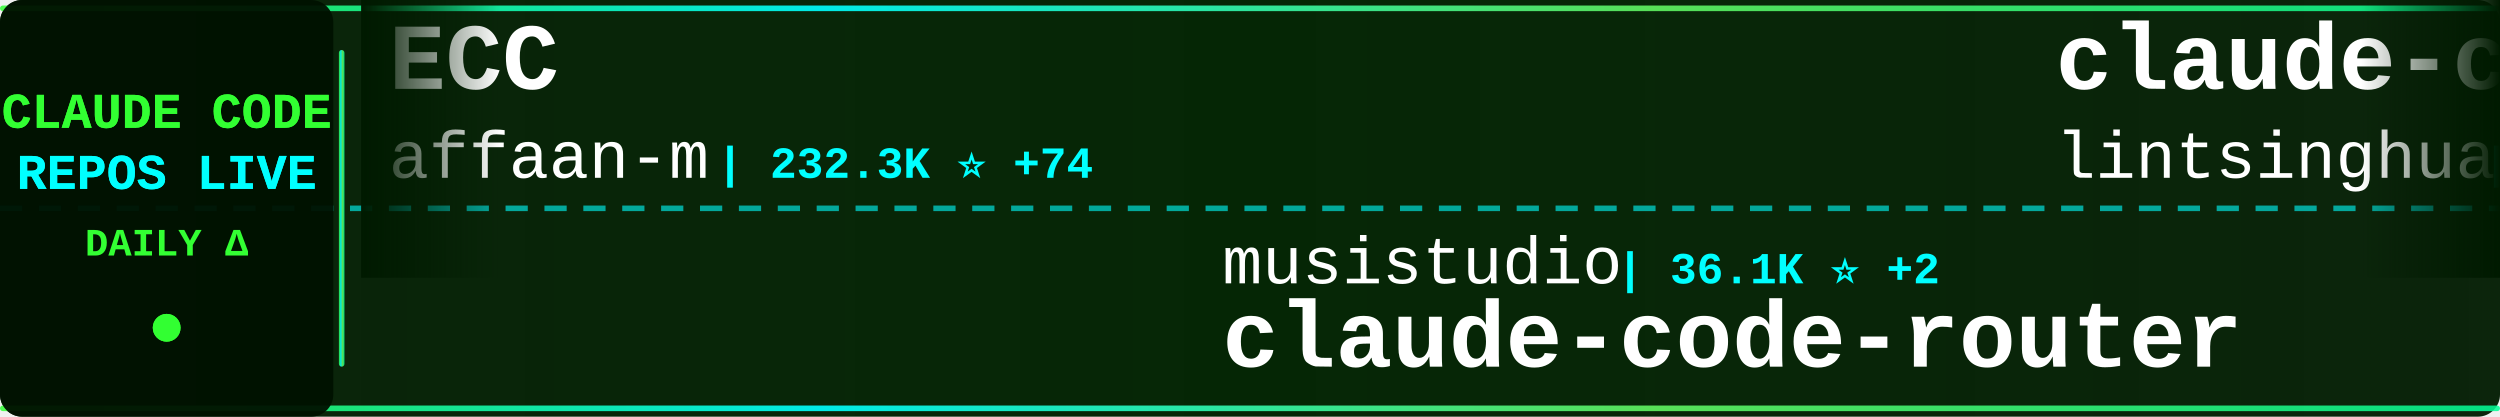
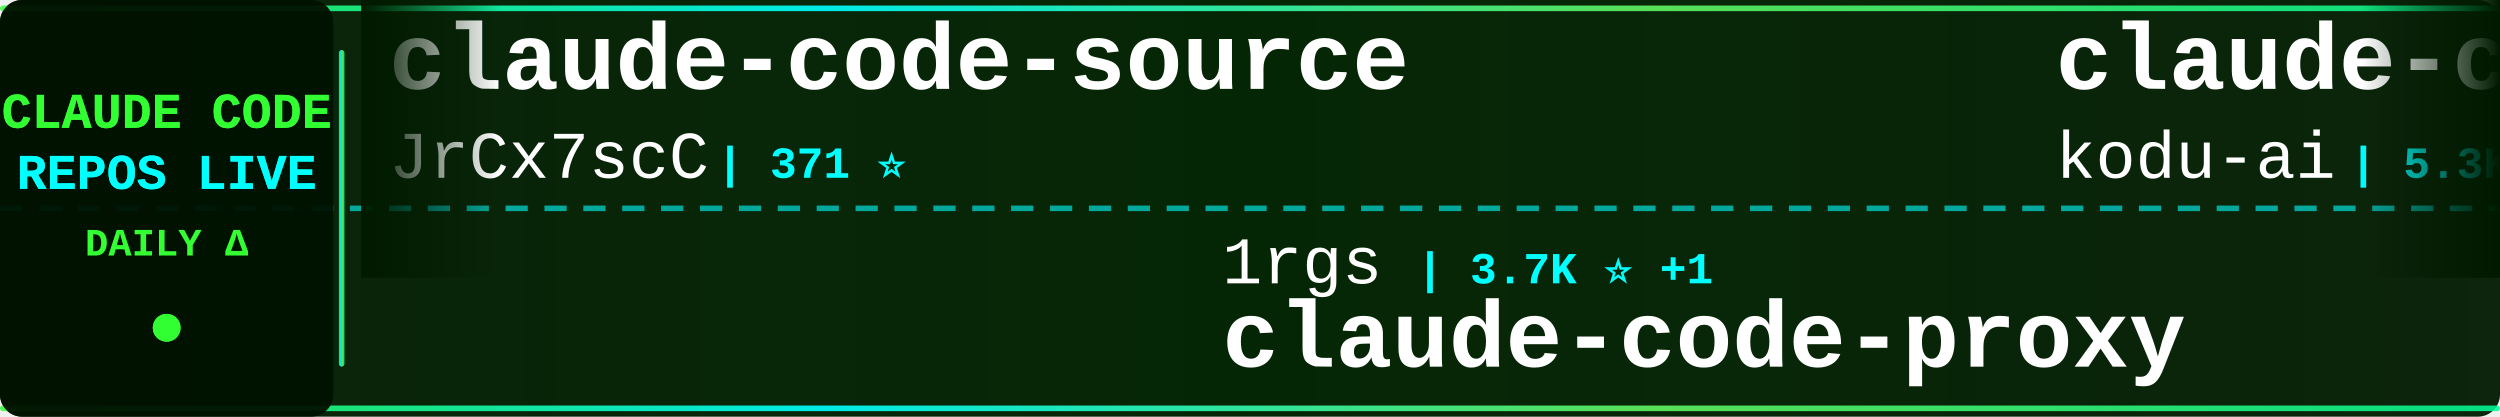
<svg xmlns="http://www.w3.org/2000/svg" width="900" height="150">
  <defs>
    <linearGradient id="tickerBg" x1="0%" y1="0%" x2="100%" y2="0%">
      <stop offset="0%" style="stop-color:#001a00;stop-opacity:0.95" />
      <stop offset="50%" style="stop-color:#002200;stop-opacity:0.98" />
      <stop offset="100%" style="stop-color:#001a00;stop-opacity:0.95" />
    </linearGradient>
    <linearGradient id="borderGrad" x1="0%" y1="0%" x2="100%" y2="0%">
      <stop offset="0%" style="stop-color:#33ff33;stop-opacity:0.85">
        <animate attributeName="stop-opacity" values="0.85;1;0.85" dur="2s" repeatCount="indefinite" />
      </stop>
      <stop offset="33%" style="stop-color:#00ffff;stop-opacity:0.9">
        <animate attributeName="stop-opacity" values="0.9;1;0.9" dur="2.2s" repeatCount="indefinite" />
      </stop>
      <stop offset="66%" style="stop-color:#66ff66;stop-opacity:0.85">
        <animate attributeName="stop-opacity" values="0.85;1;0.85" dur="1.8s" repeatCount="indefinite" />
      </stop>
      <stop offset="100%" style="stop-color:#00ff99;stop-opacity:0.85">
        <animate attributeName="stop-opacity" values="0.85;1;0.85" dur="2s" repeatCount="indefinite" />
      </stop>
    </linearGradient>
    <filter id="textGlow">
      <feGaussianBlur stdDeviation="0.1" result="coloredBlur" />
      <feMerge>
        <feMergeNode in="coloredBlur" />
        <feMergeNode in="SourceGraphic" />
      </feMerge>
    </filter>
    <filter id="metricGlow">
      <feGaussianBlur stdDeviation="0.2" result="coloredBlur" />
      <feMerge>
        <feMergeNode in="coloredBlur" />
        <feMergeNode in="SourceGraphic" />
      </feMerge>
    </filter>
    <linearGradient id="leftFade" x1="0%" y1="0%" x2="100%" y2="0%">
      <stop offset="0%" style="stop-color:#001a00;stop-opacity:1" />
      <stop offset="100%" style="stop-color:#001a00;stop-opacity:0" />
    </linearGradient>
    <linearGradient id="rightFade" x1="0%" y1="0%" x2="100%" y2="0%">
      <stop offset="0%" style="stop-color:#001a00;stop-opacity:0" />
      <stop offset="100%" style="stop-color:#001a00;stop-opacity:1" />
    </linearGradient>
  </defs>
  <rect width="900" height="150" fill="url(#tickerBg)" rx="8" />
  <rect x="0" y="2" width="900" height="2" fill="url(#borderGrad)" rx="1" />
  <rect x="0" y="146" width="900" height="2" fill="url(#borderGrad)" rx="1" />
  <line x1="0" y1="75" x2="900" y2="75" stroke="#00ffff" stroke-width="2" stroke-dasharray="8 6" opacity="0.6" />
  <rect x="0" y="0" width="120" height="150" fill="#001100" opacity="0.95" rx="8" />
  <text x="60" y="46" font-family="'Courier New', monospace" font-size="18" font-weight="bold" fill="#33ff33" text-anchor="middle" filter="url(#textGlow)">
    CLAUDE CODE
  </text>
  <text x="60" y="68" font-family="'Courier New', monospace" font-size="18" font-weight="bold" fill="#00ffff" text-anchor="middle" filter="url(#textGlow)">
    REPOS LIVE
  </text>
  <text x="60" y="92" font-family="'Courier New', monospace" font-size="14" font-weight="bold" fill="#33ff33" text-anchor="middle">
    DAILY Δ
  </text>
  <circle cx="60" cy="118" r="5" fill="#33ff33" filter="url(#metricGlow)">
    <animate attributeName="r" values="4;6;4" dur="1.5s" repeatCount="indefinite" />
    <animate attributeName="opacity" values="0.6;1;0.6" dur="1.5s" repeatCount="indefinite" />
  </circle>
  <rect x="122" y="18" width="2" height="114" fill="url(#borderGrad)" rx="1" />
  <clipPath id="tickerClip">
    <rect x="130" y="0" width="770" height="150" />
  </clipPath>
  <g clip-path="url(#tickerClip)">
    <g id="tickerItems">
      <animateTransform attributeName="transform" attributeType="XML" type="translate" from="0 0" to="-3000 0" dur="54s" repeatCount="indefinite" />
      <g transform="translate(0, 0)">
-         <text x="140" y="32" font-family="'Courier New', monospace" font-size="34" font-weight="bold" fill="#ffffff">ECC</text>
-         <text x="140" y="64" font-family="'Courier New', monospace" font-size="24" font-weight="normal" fill="#ffffff" opacity="1.0">affaan-m</text>
-         <text x="258" y="64" font-family="'Courier New', monospace" font-size="16" font-weight="bold" fill="#00ffff"> | 232.3K ⭐ +74</text>
+         <text x="140" y="32" font-family="'Courier New', monospace" font-size="34" font-weight="bold" fill="#ffffff">claude-code-source</text>
+         <text x="140" y="64" font-family="'Courier New', monospace" font-size="24" font-weight="normal" fill="#ffffff" opacity="1.0">JrCx7scC</text>
+         <text x="258" y="64" font-family="'Courier New', monospace" font-size="16" font-weight="bold" fill="#00ffff"> | 371 ⭐</text>
      </g>
      <g transform="translate(300, 0)">
-         <text x="140" y="102" font-family="'Courier New', monospace" font-size="24" font-weight="normal" fill="#ffffff" opacity="1.0">musistudio</text>
-         <text x="282" y="102" font-family="'Courier New', monospace" font-size="16" font-weight="bold" fill="#00ffff"> | 36.1K ⭐ +2</text>
-         <text x="140" y="132" font-family="'Courier New', monospace" font-size="34" font-weight="bold" fill="#ffffff">claude-code-router</text>
+         <text x="140" y="102" font-family="'Courier New', monospace" font-size="24" font-weight="normal" fill="#ffffff" opacity="1.0">1rgs</text>
+         <text x="210" y="102" font-family="'Courier New', monospace" font-size="16" font-weight="bold" fill="#00ffff"> | 3.7K ⭐ +1</text>
+         <text x="140" y="132" font-family="'Courier New', monospace" font-size="34" font-weight="bold" fill="#ffffff">claude-code-proxy</text>
      </g>
      <g transform="translate(600, 0)">
-         <text x="140" y="32" font-family="'Courier New', monospace" font-size="34" font-weight="bold" fill="#ffffff">claude-code-book</text>
-         <text x="140" y="64" font-family="'Courier New', monospace" font-size="24" font-weight="normal" fill="#ffffff" opacity="1.0">lintsinghua</text>
-         <text x="294" y="64" font-family="'Courier New', monospace" font-size="16" font-weight="bold" fill="#00ffff"> | 4.0K ⭐ +3</text>
+         <text x="140" y="32" font-family="'Courier New', monospace" font-size="34" font-weight="bold" fill="#ffffff">claude-coder</text>
+         <text x="140" y="64" font-family="'Courier New', monospace" font-size="24" font-weight="normal" fill="#ffffff" opacity="1.0">kodu-ai</text>
+         <text x="246" y="64" font-family="'Courier New', monospace" font-size="16" font-weight="bold" fill="#00ffff"> | 5.3K ⭐</text>
      </g>
      <g transform="translate(900, 0)">
-         <text x="140" y="102" font-family="'Courier New', monospace" font-size="24" font-weight="normal" fill="#ffffff" opacity="1.0">guanshan</text>
-         <text x="258" y="102" font-family="'Courier New', monospace" font-size="16" font-weight="bold" fill="#00ffff"> | 61 ⭐</text>
-         <text x="140" y="132" font-family="'Courier New', monospace" font-size="34" font-weight="bold" fill="#ffffff">ClaudeCode</text>
+         <text x="140" y="102" font-family="'Courier New', monospace" font-size="24" font-weight="normal" fill="#ffffff" opacity="1.0">777genius</text>
+         <text x="270" y="102" font-family="'Courier New', monospace" font-size="16" font-weight="bold" fill="#00ffff"> | 920 ⭐</text>
+         <text x="140" y="132" font-family="'Courier New', monospace" font-size="34" font-weight="bold" fill="#ffffff">claude-code-source-code</text>
      </g>
      <g transform="translate(1200, 0)">
-         <text x="140" y="32" font-family="'Courier New', monospace" font-size="34" font-weight="bold" fill="#ffffff">pi-vs-claude-code</text>
-         <text x="140" y="64" font-family="'Courier New', monospace" font-size="24" font-weight="normal" fill="#ffffff" opacity="1.0">disler</text>
-         <text x="234" y="64" font-family="'Courier New', monospace" font-size="16" font-weight="bold" fill="#00ffff"> | 1.5K ⭐</text>
+         <text x="140" y="32" font-family="'Courier New', monospace" font-size="34" font-weight="bold" fill="#ffffff">claude-code-infrastructu...</text>
+         <text x="140" y="64" font-family="'Courier New', monospace" font-size="24" font-weight="normal" fill="#ffffff" opacity="1.0">diet103</text>
+         <text x="246" y="64" font-family="'Courier New', monospace" font-size="16" font-weight="bold" fill="#00ffff"> | 10.0K ⭐</text>
      </g>
      <g transform="translate(1500, 0)">
-         <text x="140" y="102" font-family="'Courier New', monospace" font-size="24" font-weight="normal" fill="#ffffff" opacity="1.0">https-deeplearning-ai</text>
-         <text x="414" y="102" font-family="'Courier New', monospace" font-size="16" font-weight="bold" fill="#00ffff"> | 535 ⭐</text>
-         <text x="140" y="132" font-family="'Courier New', monospace" font-size="34" font-weight="bold" fill="#ffffff">sc-claude-code-files</text>
+         <text x="140" y="102" font-family="'Courier New', monospace" font-size="24" font-weight="normal" fill="#ffffff" opacity="1.0">Donchitos</text>
+         <text x="270" y="102" font-family="'Courier New', monospace" font-size="16" font-weight="bold" fill="#00ffff"> | 23.3K ⭐ +19</text>
+         <text x="140" y="132" font-family="'Courier New', monospace" font-size="34" font-weight="bold" fill="#ffffff">Claude-Code-Game-Studios</text>
      </g>
      <g transform="translate(1800, 0)">
-         <text x="140" y="32" font-family="'Courier New', monospace" font-size="34" font-weight="bold" fill="#ffffff">system_prompts_leaks</text>
-         <text x="140" y="64" font-family="'Courier New', monospace" font-size="24" font-weight="normal" fill="#ffffff" opacity="1.0">asgeirtj</text>
-         <text x="258" y="64" font-family="'Courier New', monospace" font-size="16" font-weight="bold" fill="#00ffff"> | 59.8K ⭐ +39</text>
+         <text x="140" y="32" font-family="'Courier New', monospace" font-size="34" font-weight="bold" fill="#ffffff">awesome-claude-code-suba...</text>
+         <text x="140" y="64" font-family="'Courier New', monospace" font-size="24" font-weight="normal" fill="#ffffff" opacity="1.0">VoltAgent</text>
+         <text x="270" y="64" font-family="'Courier New', monospace" font-size="16" font-weight="bold" fill="#00ffff"> | 23.6K ⭐ +24</text>
      </g>
      <g transform="translate(2100, 0)">
-         <text x="140" y="102" font-family="'Courier New', monospace" font-size="24" font-weight="normal" fill="#ffffff" opacity="1.0">davila7</text>
-         <text x="246" y="102" font-family="'Courier New', monospace" font-size="16" font-weight="bold" fill="#00ffff"> | 29.8K ⭐ +2</text>
-         <text x="140" y="132" font-family="'Courier New', monospace" font-size="34" font-weight="bold" fill="#ffffff">claude-code-templates</text>
+         <text x="140" y="102" font-family="'Courier New', monospace" font-size="24" font-weight="normal" fill="#ffffff" opacity="1.0">Yuyz0112</text>
+         <text x="258" y="102" font-family="'Courier New', monospace" font-size="16" font-weight="bold" fill="#00ffff"> | 2.4K ⭐</text>
+         <text x="140" y="132" font-family="'Courier New', monospace" font-size="34" font-weight="bold" fill="#ffffff">claude-code-reverse</text>
      </g>
      <g transform="translate(2400, 0)">
-         <text x="140" y="32" font-family="'Courier New', monospace" font-size="34" font-weight="bold" fill="#ffffff">claude-code-source</text>
-         <text x="140" y="64" font-family="'Courier New', monospace" font-size="24" font-weight="normal" fill="#ffffff" opacity="1.0">AprilNEA</text>
-         <text x="258" y="64" font-family="'Courier New', monospace" font-size="16" font-weight="bold" fill="#00ffff"> | 392 ⭐</text>
+         <text x="140" y="32" font-family="'Courier New', monospace" font-size="34" font-weight="bold" fill="#ffffff">claude-code-spec-workflo...</text>
+         <text x="140" y="64" font-family="'Courier New', monospace" font-size="24" font-weight="normal" fill="#ffffff" opacity="1.0">Pimzino</text>
+         <text x="246" y="64" font-family="'Courier New', monospace" font-size="16" font-weight="bold" fill="#00ffff"> | 3.8K ⭐ +1</text>
      </g>
      <g transform="translate(2700, 0)">
-         <text x="140" y="102" font-family="'Courier New', monospace" font-size="24" font-weight="normal" fill="#ffffff" opacity="1.0">Njengah</text>
-         <text x="246" y="102" font-family="'Courier New', monospace" font-size="16" font-weight="bold" fill="#00ffff"> | 1.9K ⭐ +1</text>
-         <text x="140" y="132" font-family="'Courier New', monospace" font-size="34" font-weight="bold" fill="#ffffff">claude-code-cheat-sheet</text>
+         <text x="140" y="102" font-family="'Courier New', monospace" font-size="24" font-weight="normal" fill="#ffffff" opacity="1.0">alirezarezvani</text>
+         <text x="330" y="102" font-family="'Courier New', monospace" font-size="16" font-weight="bold" fill="#00ffff"> | 23.1K ⭐ +23.1K</text>
+         <text x="140" y="132" font-family="'Courier New', monospace" font-size="34" font-weight="bold" fill="#ffffff">claude-skills</text>
      </g>
      <g transform="translate(3000, 0)">
-         <text x="140" y="32" font-family="'Courier New', monospace" font-size="34" font-weight="bold" fill="#ffffff">ECC</text>
-         <text x="140" y="64" font-family="'Courier New', monospace" font-size="24" font-weight="normal" fill="#ffffff" opacity="1.0">affaan-m</text>
-         <text x="258" y="64" font-family="'Courier New', monospace" font-size="16" font-weight="bold" fill="#00ffff"> | 232.3K ⭐ +74</text>
+         <text x="140" y="32" font-family="'Courier New', monospace" font-size="34" font-weight="bold" fill="#ffffff">claude-code-source</text>
+         <text x="140" y="64" font-family="'Courier New', monospace" font-size="24" font-weight="normal" fill="#ffffff" opacity="1.0">JrCx7scC</text>
+         <text x="258" y="64" font-family="'Courier New', monospace" font-size="16" font-weight="bold" fill="#00ffff"> | 371 ⭐</text>
      </g>
      <g transform="translate(3300, 0)">
-         <text x="140" y="102" font-family="'Courier New', monospace" font-size="24" font-weight="normal" fill="#ffffff" opacity="1.0">musistudio</text>
-         <text x="282" y="102" font-family="'Courier New', monospace" font-size="16" font-weight="bold" fill="#00ffff"> | 36.1K ⭐ +2</text>
-         <text x="140" y="132" font-family="'Courier New', monospace" font-size="34" font-weight="bold" fill="#ffffff">claude-code-router</text>
+         <text x="140" y="102" font-family="'Courier New', monospace" font-size="24" font-weight="normal" fill="#ffffff" opacity="1.0">1rgs</text>
+         <text x="210" y="102" font-family="'Courier New', monospace" font-size="16" font-weight="bold" fill="#00ffff"> | 3.7K ⭐ +1</text>
+         <text x="140" y="132" font-family="'Courier New', monospace" font-size="34" font-weight="bold" fill="#ffffff">claude-code-proxy</text>
      </g>
      <g transform="translate(3600, 0)">
-         <text x="140" y="32" font-family="'Courier New', monospace" font-size="34" font-weight="bold" fill="#ffffff">claude-code-book</text>
-         <text x="140" y="64" font-family="'Courier New', monospace" font-size="24" font-weight="normal" fill="#ffffff" opacity="1.0">lintsinghua</text>
-         <text x="294" y="64" font-family="'Courier New', monospace" font-size="16" font-weight="bold" fill="#00ffff"> | 4.0K ⭐ +3</text>
+         <text x="140" y="32" font-family="'Courier New', monospace" font-size="34" font-weight="bold" fill="#ffffff">claude-coder</text>
+         <text x="140" y="64" font-family="'Courier New', monospace" font-size="24" font-weight="normal" fill="#ffffff" opacity="1.0">kodu-ai</text>
+         <text x="246" y="64" font-family="'Courier New', monospace" font-size="16" font-weight="bold" fill="#00ffff"> | 5.3K ⭐</text>
      </g>
      <g transform="translate(3900, 0)">
-         <text x="140" y="102" font-family="'Courier New', monospace" font-size="24" font-weight="normal" fill="#ffffff" opacity="1.0">guanshan</text>
-         <text x="258" y="102" font-family="'Courier New', monospace" font-size="16" font-weight="bold" fill="#00ffff"> | 61 ⭐</text>
-         <text x="140" y="132" font-family="'Courier New', monospace" font-size="34" font-weight="bold" fill="#ffffff">ClaudeCode</text>
+         <text x="140" y="102" font-family="'Courier New', monospace" font-size="24" font-weight="normal" fill="#ffffff" opacity="1.0">777genius</text>
+         <text x="270" y="102" font-family="'Courier New', monospace" font-size="16" font-weight="bold" fill="#00ffff"> | 920 ⭐</text>
+         <text x="140" y="132" font-family="'Courier New', monospace" font-size="34" font-weight="bold" fill="#ffffff">claude-code-source-code</text>
      </g>
    </g>
  </g>
  <rect x="130" y="0" width="50" height="100" fill="url(#leftFade)" />
  <rect x="850" y="0" width="50" height="100" fill="url(#rightFade)" />
</svg>
